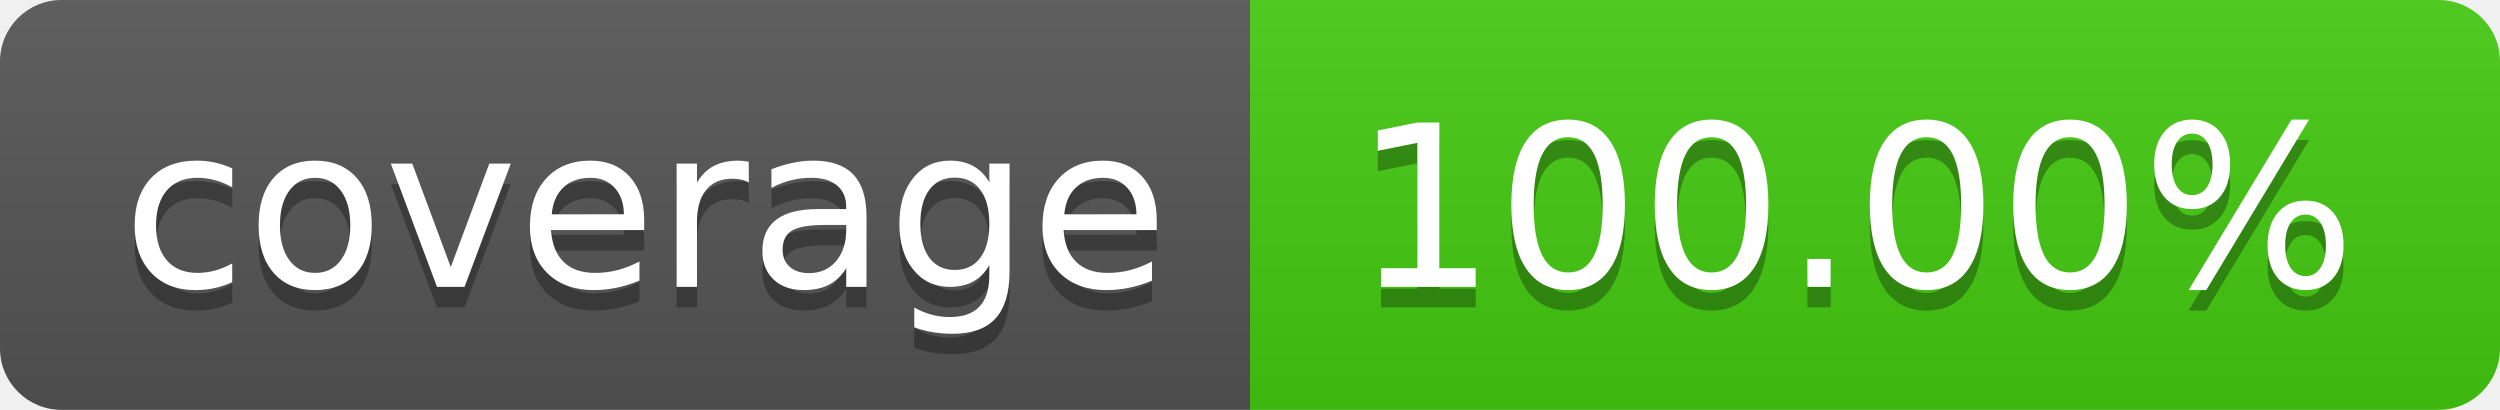
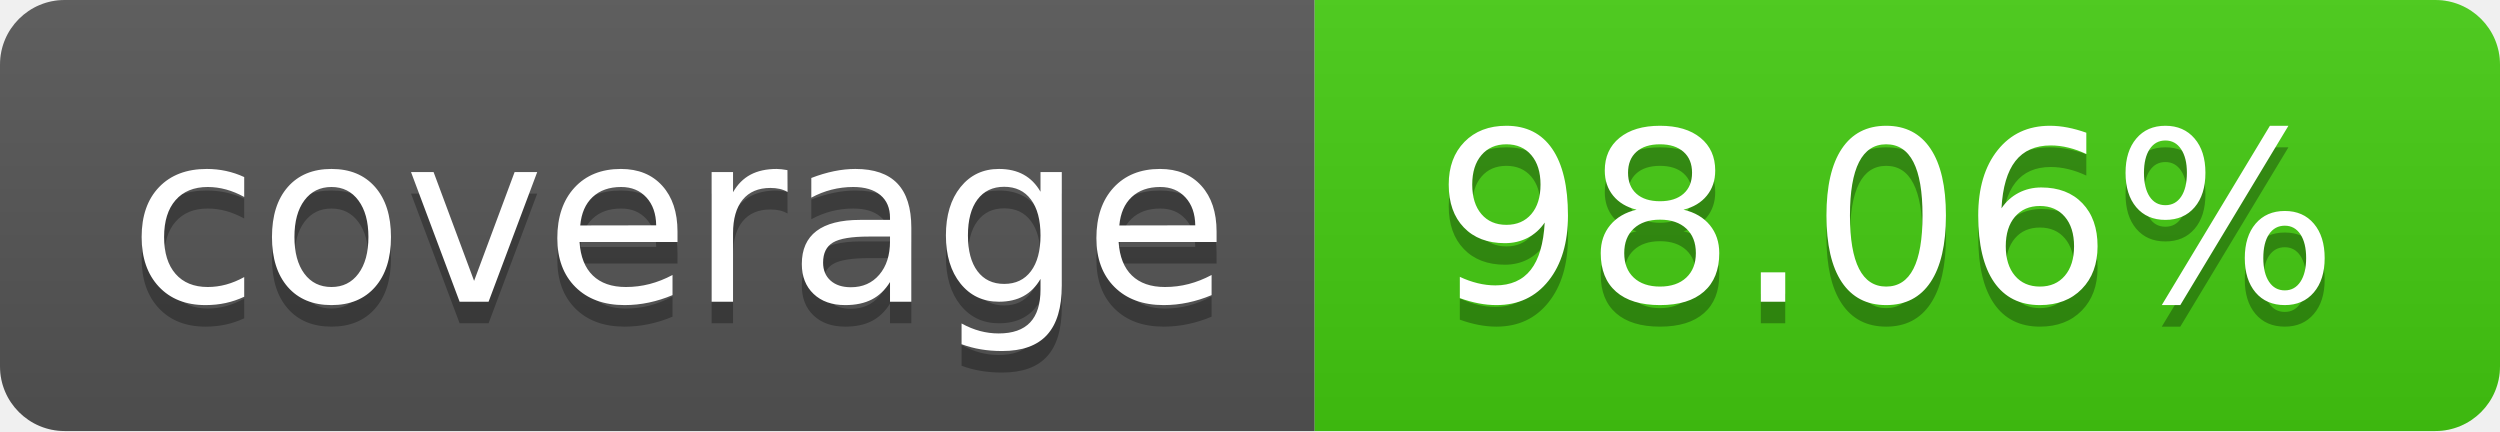
- <svg xmlns="http://www.w3.org/2000/svg" width="122" height="20" role="img" aria-label="coverage: 100.00%">
+ <svg xmlns="http://www.w3.org/2000/svg" width="116" height="20" role="img" aria-label="coverage: 98.06%">
  <linearGradient id="s" x2="0" y2="100%">
    <stop offset="0" stop-color="#bbb" stop-opacity=".1" />
    <stop offset="1" stop-opacity=".1" />
  </linearGradient>
  <clipPath id="r">
-     <rect width="122" height="20" rx="3" fill="#fff" />
+     <rect width="116" height="20" rx="3" fill="#fff" />
  </clipPath>
  <g clip-path="url(#r)">
    <rect width="61" height="20" fill="#555" />
-     <rect x="61" width="61" height="20" fill="#4c1" />
-     <rect width="122" height="20" fill="url(#s)" />
+     <rect x="61" width="55" height="20" fill="#4c1" />
+     <rect width="116" height="20" fill="url(#s)" />
  </g>
  <g fill="#fff" text-anchor="middle" font-family="Verdana,Geneva,DejaVu Sans,sans-serif" text-rendering="geometricPrecision" font-size="110">
    <text aria-hidden="true" x="315.0" y="150" fill="#010101" fill-opacity=".3" transform="scale(.1)" textLength="510">coverage</text>
    <text x="315.0" y="140" transform="scale(.1)" fill="#fff" textLength="510">coverage</text>
-     <text aria-hidden="true" x="905.0" y="150" fill="#010101" fill-opacity=".3" transform="scale(.1)" textLength="510">100.00%</text>
-     <text x="905.0" y="140" transform="scale(.1)" fill="#fff" textLength="510">100.00%</text>
+     <text aria-hidden="true" x="875.0" y="150" fill="#010101" fill-opacity=".3" transform="scale(.1)" textLength="450">98.06%</text>
+     <text x="875.0" y="140" transform="scale(.1)" fill="#fff" textLength="450">98.06%</text>
  </g>
</svg>
